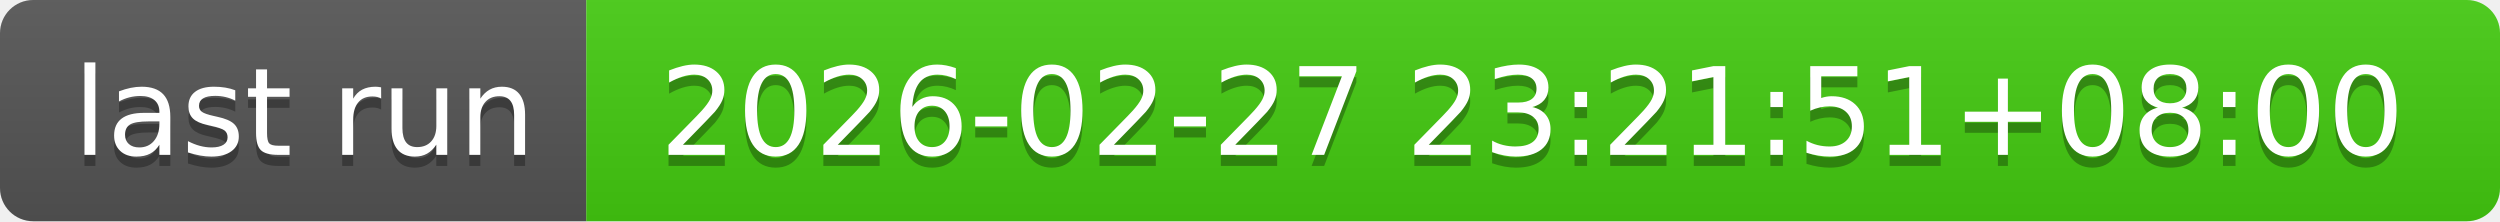
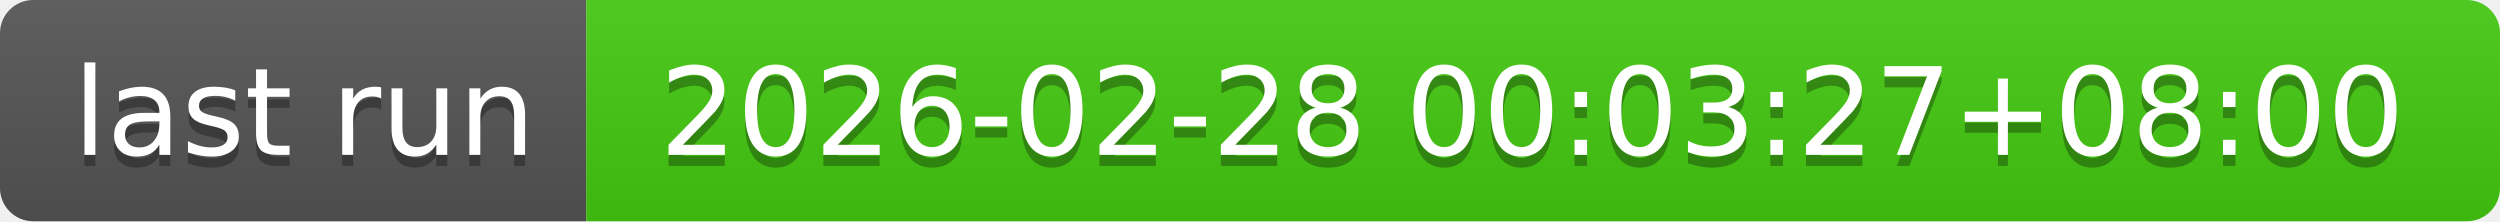
- <svg xmlns="http://www.w3.org/2000/svg" width="226" height="20" role="img" aria-label="last run: 2026-02-27 23:21:51+08:00">
+ <svg xmlns="http://www.w3.org/2000/svg" width="226" height="20" role="img" aria-label="last run: 2026-02-28 00:03:27+08:00">
  <linearGradient id="s" x2="0" y2="100%">
    <stop offset="0" stop-color="#bbb" stop-opacity=".1" />
    <stop offset="1" stop-opacity=".1" />
  </linearGradient>
  <clipPath id="r">
    <rect width="226" height="20" rx="3" fill="#fff" />
  </clipPath>
  <g clip-path="url(#r)">
    <rect width="53" height="20" fill="#555" />
    <rect x="53" width="173" height="20" fill="#4c1" />
    <rect width="226" height="20" fill="url(#s)" />
  </g>
  <g fill="#fff" text-anchor="middle" font-family="Verdana,Geneva,DejaVu Sans,sans-serif" text-rendering="geometricPrecision" font-size="110">
    <text aria-hidden="true" x="275" y="150" fill="#010101" fill-opacity=".3" transform="scale(.1)" textLength="430">last run</text>
    <text x="275" y="140" transform="scale(.1)" fill="#fff" textLength="430">last run</text>
-     <text aria-hidden="true" x="1385" y="150" fill="#010101" fill-opacity=".3" transform="scale(.1)" textLength="1630">2026-02-27 23:21:51+08:00</text>
-     <text x="1385" y="140" transform="scale(.1)" fill="#fff" textLength="1630">2026-02-27 23:21:51+08:00</text>
+     <text aria-hidden="true" x="1385" y="150" fill="#010101" fill-opacity=".3" transform="scale(.1)" textLength="1630">2026-02-28 00:03:27+08:00</text>
+     <text x="1385" y="140" transform="scale(.1)" fill="#fff" textLength="1630">2026-02-28 00:03:27+08:00</text>
  </g>
</svg>
